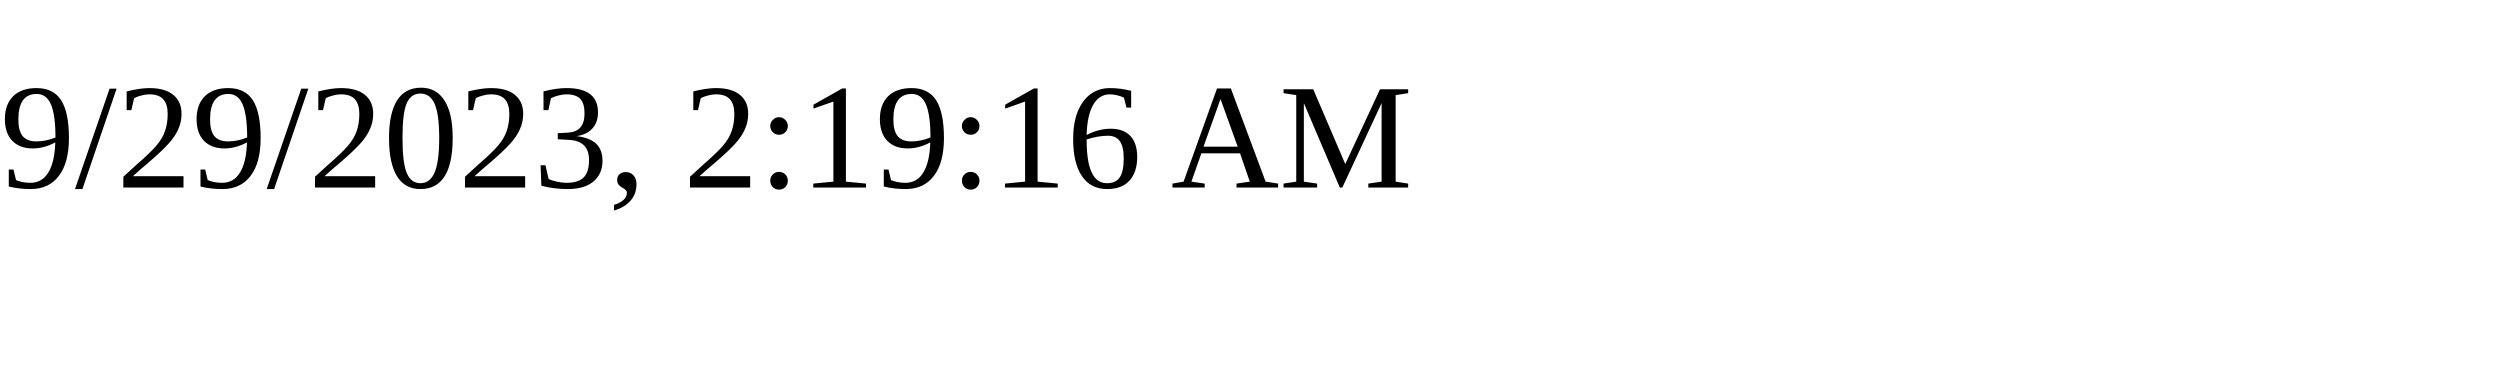
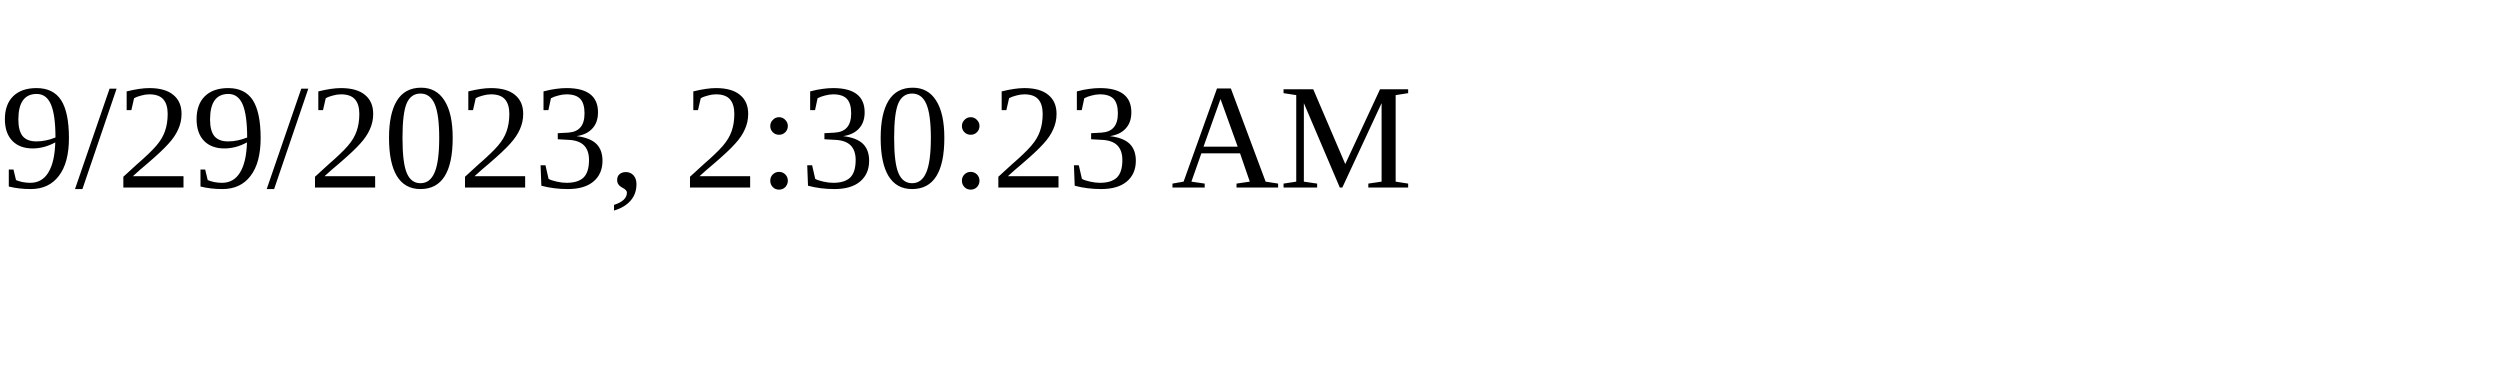
<svg xmlns="http://www.w3.org/2000/svg" height="30" width="200">
-   <text x="0" y="15">9/29/2023, 2:19:16 AM</text>
+   <text x="0" y="15">9/29/2023, 2:30:23 AM</text>
</svg>
